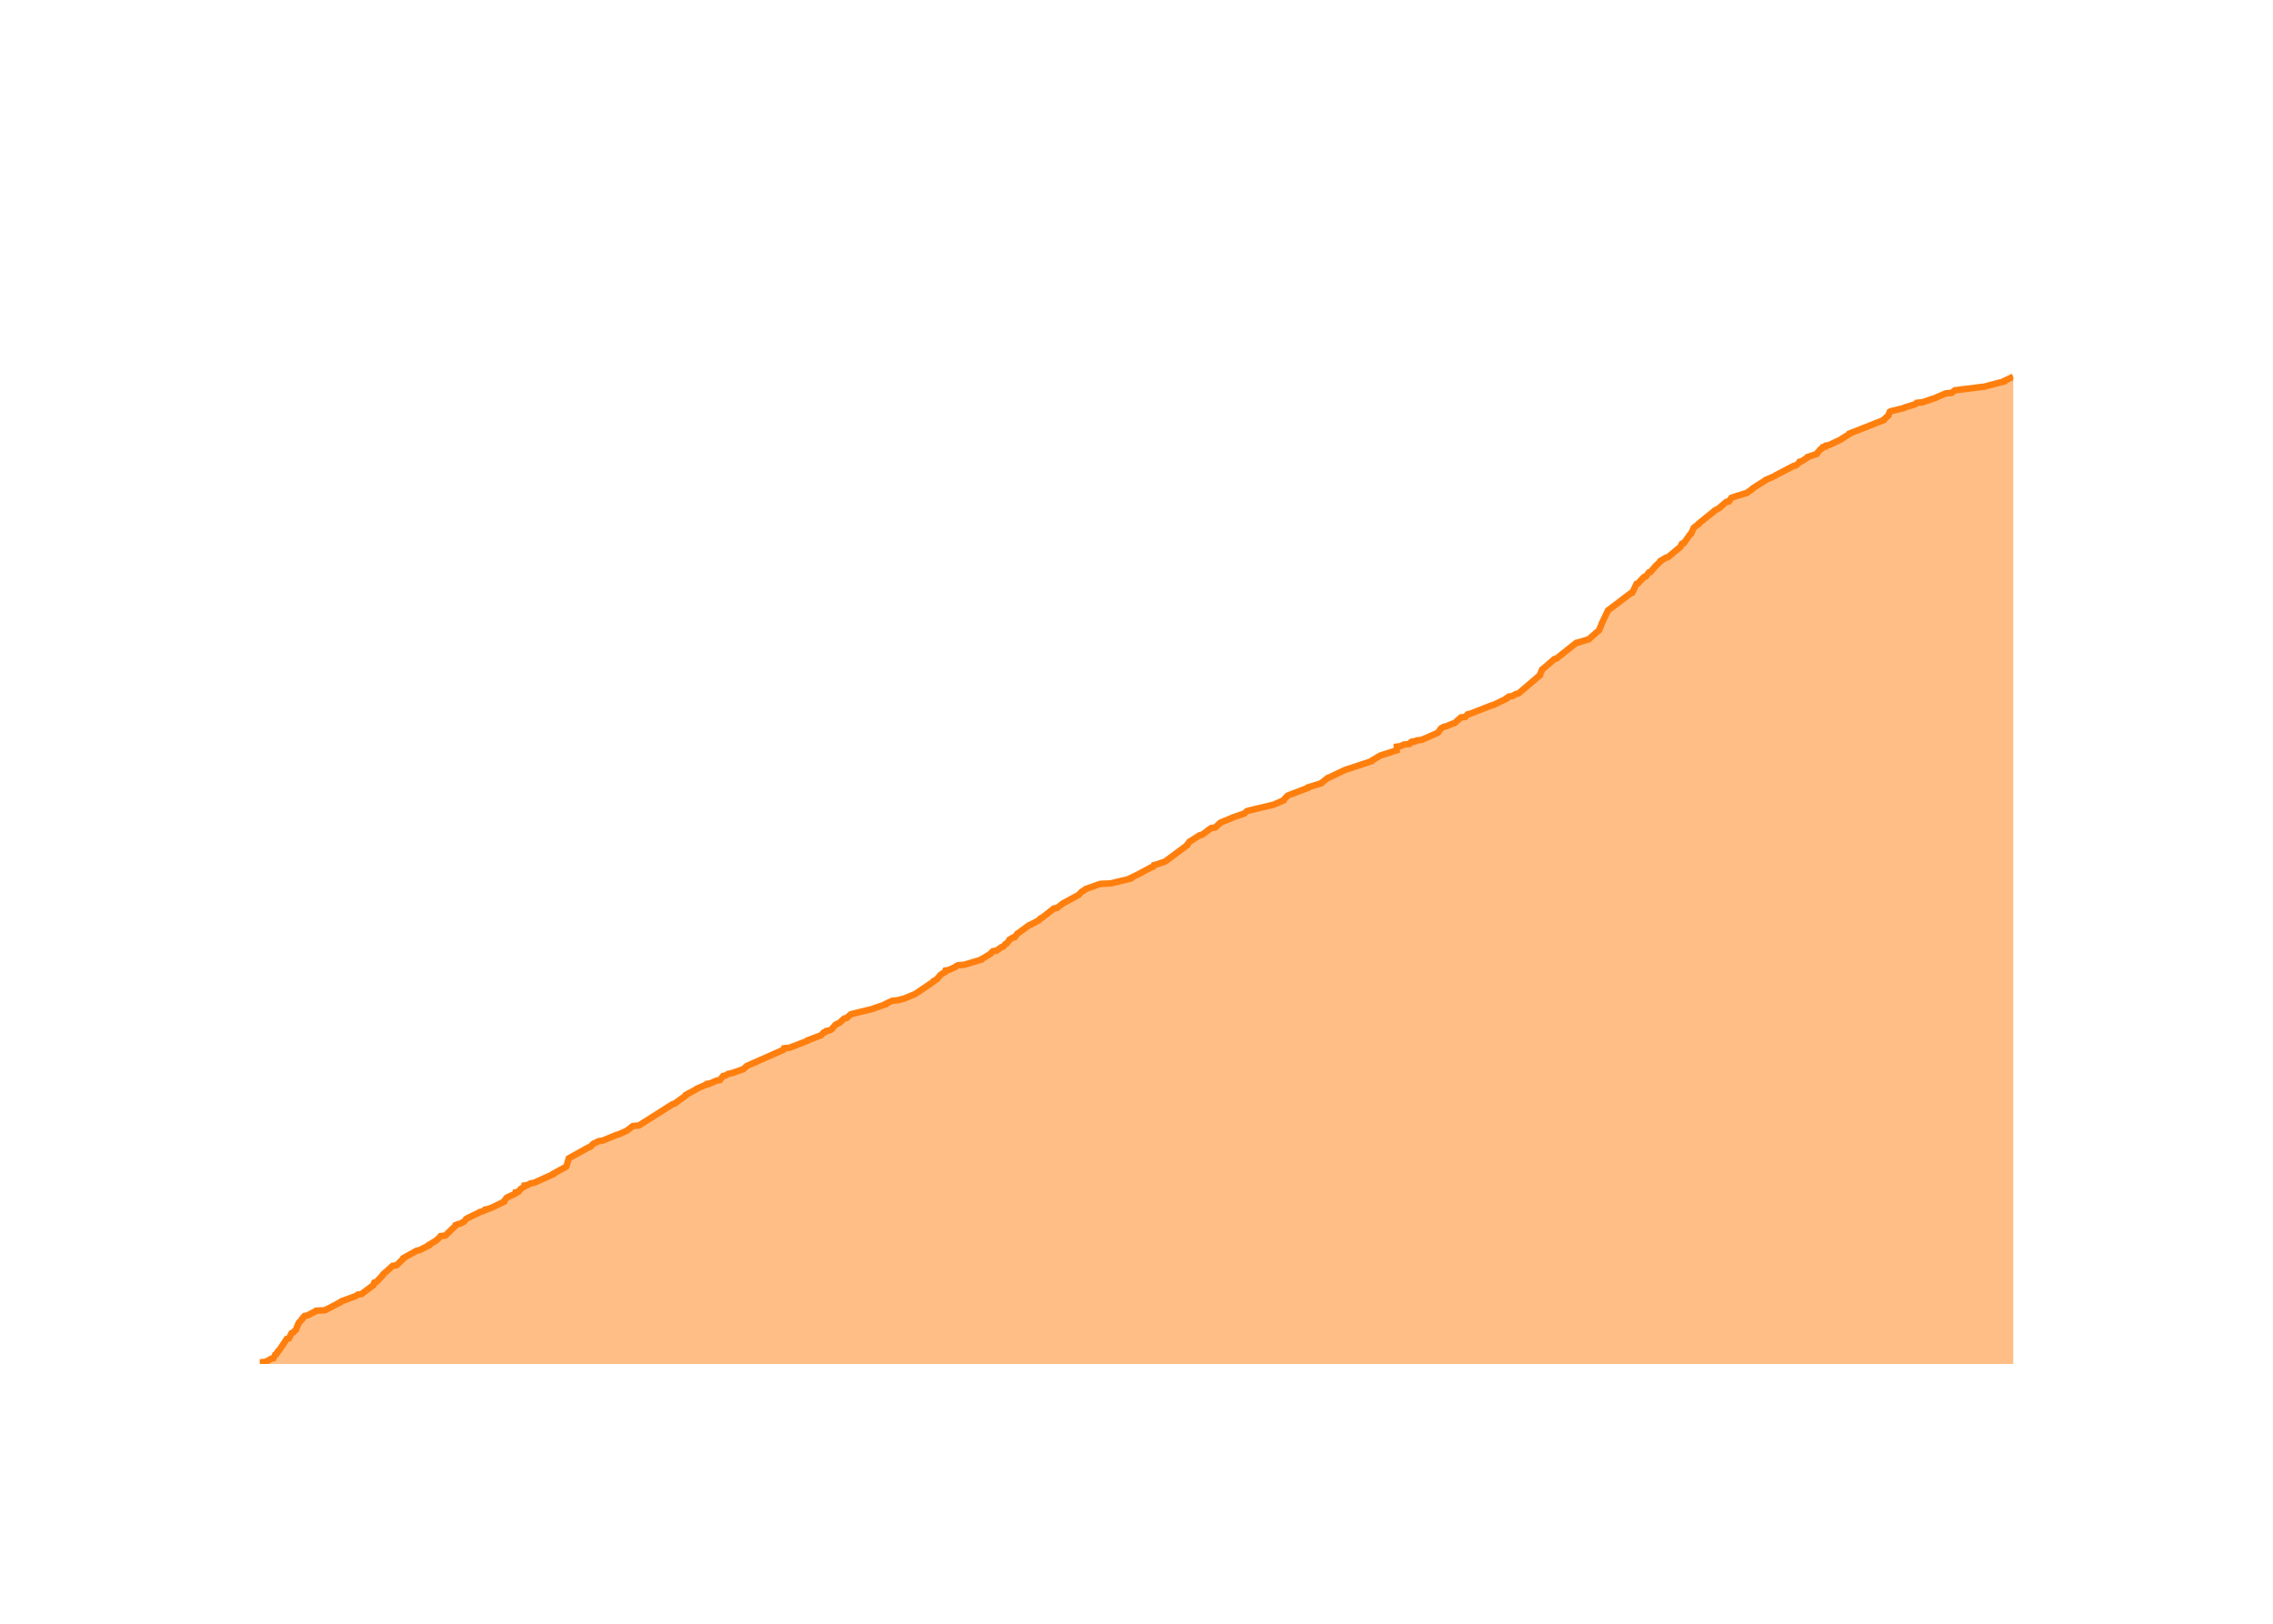
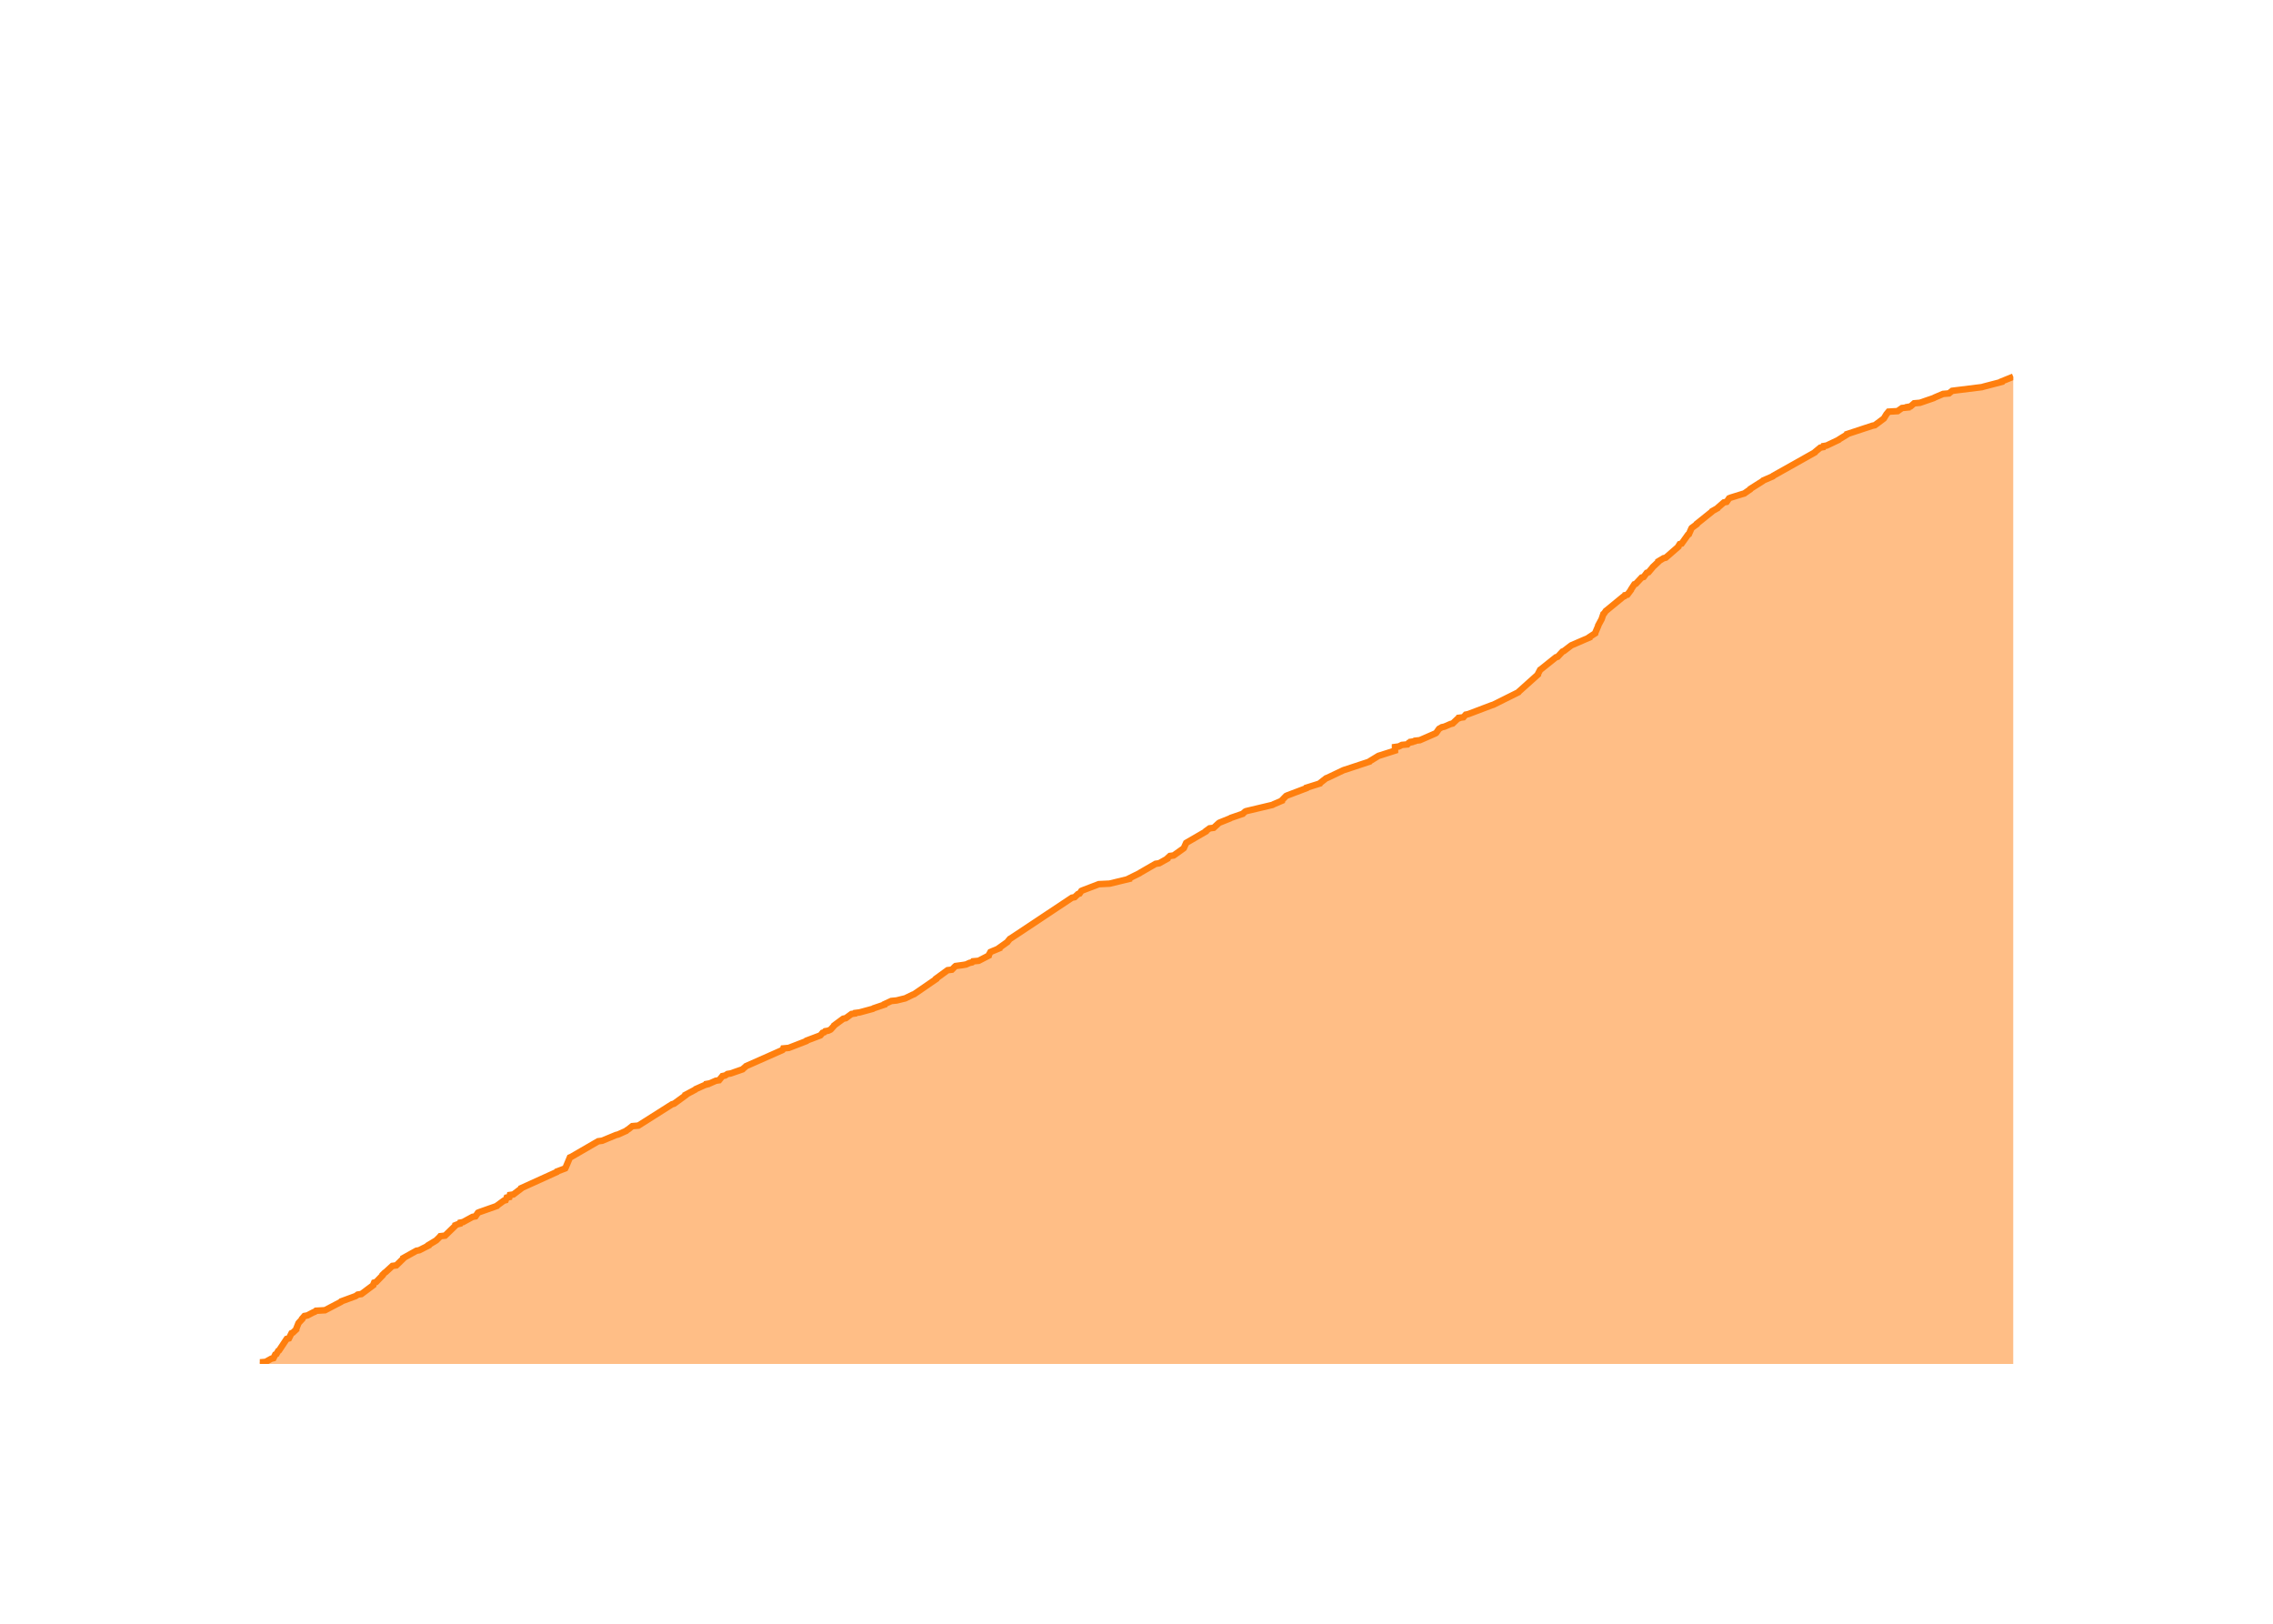
<svg xmlns="http://www.w3.org/2000/svg" class="main-svg" width="700" height="500" style="" viewBox="0 0 700 500">
  <rect x="0" y="0" width="700" height="500" style="fill: rgb(0, 0, 0); fill-opacity: 0;" />
-   <defs id="defs-c1dde3">
+   <defs id="defs-7d1303">
    <g class="clips">
-       <clipPath id="clipc1dde3xyplot" class="plotclip">
+       <clipPath id="clip7d1303xyplot" class="plotclip">
        <rect width="540" height="320" />
      </clipPath>
-       <clipPath class="axesclip" id="clipc1dde3x">
+       <clipPath class="axesclip" id="clip7d1303x">
        <rect x="80" y="0" width="540" height="500" />
      </clipPath>
-       <clipPath class="axesclip" id="clipc1dde3y">
+       <clipPath class="axesclip" id="clip7d1303y">
        <rect x="0" y="100" width="700" height="320" />
      </clipPath>
-       <clipPath class="axesclip" id="clipc1dde3xy">
+       <clipPath class="axesclip" id="clip7d1303xy">
        <rect x="80" y="100" width="540" height="320" />
      </clipPath>
    </g>
    <g class="gradients" />
    <g class="patterns" />
  </defs>
  <g class="bglayer">
    <rect class="bg" x="80" y="100" width="540" height="320" style="fill: rgb(0, 0, 0); fill-opacity: 0; stroke-width: 0;" />
  </g>
  <g class="layer-below">
    <g class="imagelayer" />
    <g class="shapelayer" />
  </g>
  <g class="cartesianlayer">
    <g class="subplot xy">
      <g class="layer-subplot">
        <g class="shapelayer" />
        <g class="imagelayer" />
      </g>
      <g class="minor-gridlayer">
        <g class="x" />
        <g class="y" />
      </g>
      <g class="gridlayer">
        <g class="x">
-           <path class="xgrid crisp" transform="translate(99.52,0)" d="M0,100v320" style="stroke: rgb(255, 255, 255); stroke-opacity: 1; stroke-width: 1px;" />
-           <path class="xgrid crisp" transform="translate(196.4,0)" d="M0,100v320" style="stroke: rgb(255, 255, 255); stroke-opacity: 1; stroke-width: 1px;" />
-           <path class="xgrid crisp" transform="translate(293.15,0)" d="M0,100v320" style="stroke: rgb(255, 255, 255); stroke-opacity: 1; stroke-width: 1px;" />
-           <path class="xgrid crisp" transform="translate(390.03,0)" d="M0,100v320" style="stroke: rgb(255, 255, 255); stroke-opacity: 1; stroke-width: 1px;" />
-           <path class="xgrid crisp" transform="translate(486.78,0)" d="M0,100v320" style="stroke: rgb(255, 255, 255); stroke-opacity: 1; stroke-width: 1px;" />
-           <path class="xgrid crisp" transform="translate(583.66,0)" d="M0,100v320" style="stroke: rgb(255, 255, 255); stroke-opacity: 1; stroke-width: 1px;" />
+           <path class="xgrid crisp" transform="translate(99.49,0)" d="M0,100v320" style="stroke: rgb(255, 255, 255); stroke-opacity: 1; stroke-width: 1px;" />
+           <path class="xgrid crisp" transform="translate(196.22,0)" d="M0,100v320" style="stroke: rgb(255, 255, 255); stroke-opacity: 1; stroke-width: 1px;" />
+           <path class="xgrid crisp" transform="translate(292.82,0)" d="M0,100v320" style="stroke: rgb(255, 255, 255); stroke-opacity: 1; stroke-width: 1px;" />
+           <path class="xgrid crisp" transform="translate(389.55,0)" d="M0,100v320" style="stroke: rgb(255, 255, 255); stroke-opacity: 1; stroke-width: 1px;" />
+           <path class="xgrid crisp" transform="translate(486.15,0)" d="M0,100v320" style="stroke: rgb(255, 255, 255); stroke-opacity: 1; stroke-width: 1px;" />
+           <path class="xgrid crisp" transform="translate(582.88,0)" d="M0,100v320" style="stroke: rgb(255, 255, 255); stroke-opacity: 1; stroke-width: 1px;" />
        </g>
        <g class="y">
-           <path class="ygrid crisp" transform="translate(0,339.66)" d="M80,0h540" style="stroke: rgb(255, 255, 255); stroke-opacity: 1; stroke-width: 1px;" />
-           <path class="ygrid crisp" transform="translate(0,259.32)" d="M80,0h540" style="stroke: rgb(255, 255, 255); stroke-opacity: 1; stroke-width: 1px;" />
-           <path class="ygrid crisp" transform="translate(0,178.99)" d="M80,0h540" style="stroke: rgb(255, 255, 255); stroke-opacity: 1; stroke-width: 1px;" />
+           <path class="ygrid crisp" transform="translate(0,339.7)" d="M80,0h540" style="stroke: rgb(255, 255, 255); stroke-opacity: 1; stroke-width: 1px;" />
+           <path class="ygrid crisp" transform="translate(0,259.41)" d="M80,0h540" style="stroke: rgb(255, 255, 255); stroke-opacity: 1; stroke-width: 1px;" />
+           <path class="ygrid crisp" transform="translate(0,179.11)" d="M80,0h540" style="stroke: rgb(255, 255, 255); stroke-opacity: 1; stroke-width: 1px;" />
        </g>
      </g>
      <g class="zerolinelayer">
        <path class="yzl zl crisp" transform="translate(0,420)" d="M80,0h540" style="stroke: rgb(255, 255, 255); stroke-opacity: 1; stroke-width: 2px;" />
      </g>
      <g class="layer-between">
        <g class="shapelayer" />
        <g class="imagelayer" />
      </g>
      <path class="xlines-below" />
      <path class="ylines-below" />
      <g class="overlines-below" />
      <g class="xaxislayer-below" />
      <g class="yaxislayer-below" />
      <g class="overaxes-below" />
      <g class="overplot">
-         <g class="xy" transform="translate(80,100)" clip-path="url(#clipc1dde3xyplot)">
+         <g class="xy" transform="translate(80,100)" clip-path="url(#clip7d1303xyplot)">
          <g class="scatterlayer mlayer">
-             <g class="trace scatter trace52ef35" style="stroke-miterlimit: 2;">
+             <g class="trace scatter trace73acab" style="stroke-miterlimit: 2;">
              <g class="fills">
                <g>
-                   <path class="js-fill" d="M540,320L0,320L0,319.84L0,319.52L1.82,319.36L3.56,318.39L4.22,318.23L4.78,317.11L5.13,316.95L5.69,315.98L5.97,315.82L8.32,312.29L8.99,312.13L9.8,310.52L10.21,310.36L11.22,309.4L11.22,309.23L11.93,307.47L12.04,307.31L13.09,306.18L13.09,306.02L13.79,305.22L14.69,305.06L16.53,304.09L16.97,303.93L17.33,303.61L20.12,303.45L25.04,300.88L25.14,300.72L29.52,299.11L29.78,298.95L30.21,298.63L31.33,298.47L34.99,295.74L35.01,295.58L35.28,294.93L35.88,294.77L37.9,292.68L37.9,292.52L38.54,291.88L38.81,291.72L40.92,289.79L42.11,289.63L44.26,287.54L44.27,287.38L48.31,285.13L49.17,284.97L52.03,283.53L52.04,283.37L54.45,281.92L54.6,281.76L55.25,281.12L55.4,280.96L55.68,280.63L57.15,280.47L60.3,277.42L60.32,277.26L61.12,276.94L61.75,276.78L62.68,276.3L62.93,276.14L63.59,275.33L63.86,275.17L66.81,273.73L67.3,273.56L67.67,273.24L68.39,273.08L69.11,272.76L69.52,272.6L69.55,272.44L70.39,272.28L71.6,271.8L71.95,271.64L75.24,270.03L75.25,269.87L75.97,268.9L76.16,268.74L78.6,267.62L78.82,267.46L78.85,267.14L79.64,266.98L80.3,266.17L80.56,266.01L81.2,265.53L81.52,265.37L81.53,265.05L82.53,264.89L83.35,264.41L84.41,264.25L90.5,261.51L90.53,261.35L94.35,259.26L94.46,259.1L95.16,256.69L95.43,256.53L101.23,253.32L101.76,253.16L102.54,252.36L102.75,252.19L104.39,251.39L105.59,251.23L109.88,249.46L110.52,249.3L113.04,248.18L113.19,248.02L113.92,247.53L114.1,247.37L114.9,246.73L116.77,246.57L127.18,239.98L127.79,239.82L131.32,237.25L131.32,237.09L134.32,235.48L134.46,235.32L137.34,234.04L137.95,233.88L137.95,233.72L138.83,233.56L140.65,232.75L141.67,232.59L142.71,231.31L143.54,231.15L144.27,230.66L145.24,230.5L148.94,229.22L149.07,229.06L149.83,228.41L149.99,228.25L161.25,223.27L161.39,223.11L161.49,222.79L163.17,222.63L168.57,220.54L168.66,220.38L172.91,218.77L173.06,218.61L173.6,217.97L174.14,217.81L174.41,217.49L175.33,217.33L176.03,217.01L176.2,216.85L177.14,215.72L177.29,215.56L178.24,215.08L178.6,214.92L179.97,213.63L180.76,213.47L181.98,212.35L182.51,212.19L189.12,210.58L189.35,210.42L192.69,209.29L192.72,209.13L194.81,208.17L196.45,208.01L197.6,207.69L198.38,207.53L201.83,206.08L202.09,205.92L207.56,202.22L207.6,202.06L208.45,201.58L208.61,201.42L209.42,200.46L209.52,200.3L210.71,199.49L211.05,199.33L211.2,198.85L212.16,198.69L214.3,197.73L214.42,197.56L214.98,197.24L216.95,197.08L222.27,195.48L222.34,195.32L223.18,194.83L223.47,194.67L225.04,193.71L225.13,193.55L225.8,192.9L226.89,192.74L228.46,191.62L228.99,191.46L229.67,190.66L230.07,190.49L230.81,189.53L230.87,189.37L231.89,188.73L232.54,188.57L233.22,187.6L233.47,187.44L236.95,184.87L237.42,184.71L239.9,183.42L239.99,183.26L240.47,182.78L240.9,182.62L244.58,179.73L245.57,179.57L247.42,178.12L247.79,177.96L252.2,175.55L252.34,175.39L253.13,174.59L253.39,174.43L254.19,173.95L254.32,173.78L258.81,172.18L262.11,172.02L268.11,170.57L268.12,170.41L271.38,168.8L271.59,168.64L274.62,167.04L275.11,166.88L275.37,166.39L276.06,166.23L278.43,165.43L278.84,165.27L285.58,160.29L285.61,160.13L286.34,159.16L286.65,159L289.41,157.23L290.18,157.07L292.97,154.99L294.22,154.82L295.79,153.38L296.04,153.22L299.26,151.93L299.5,151.77L303.24,150.49L303.37,150.33L303.92,149.84L304.26,149.68L312.36,147.75L312.64,147.59L315.28,146.47L315.3,146.31L316.54,145.02L316.87,144.86L322.82,142.61L322.86,142.45L326.98,141.17L327.06,141.01L328.9,139.56L329.36,139.4L334.08,137.15L334.46,136.99L336.05,136.51L336.49,136.35L342.32,134.42L342.42,134.26L344.03,133.29L344.27,133.13L345.08,132.65L345.6,132.49L350.15,131.04L350.15,130.88L350.15,129.92L351.33,129.76L352.29,129.28L354,129.12L354.42,128.63L355.18,128.47L355.19,128.31L356.24,128.15L356.38,127.99L357.82,127.83L362.61,125.74L362.86,125.58L363.65,124.46L363.78,124.3L364.63,123.81L365.39,123.65L367.27,122.85L367.93,122.69L369.91,120.92L371.25,120.76L371.97,119.96L372.75,119.8L379.3,117.23L379.96,117.07L383.96,115.14L383.98,114.98L384.7,114.49L385.77,114.33L386.9,113.69L387.65,113.53L394.25,107.91L394.25,107.75L394.92,106.14L395.17,105.98L398.72,102.93L399.36,102.77L405.44,97.95L406.23,97.78L409.36,96.82L409.49,96.66L412.42,94.09L412.52,93.93L413.5,91.52L413.59,91.36L415.19,87.98L415.42,87.82L422.19,82.68L422.68,82.52L423.99,79.79L424.45,79.63L426.24,77.7L426.84,77.54L427.82,76.25L428.34,76.09L429.56,74.65L429.66,74.49L431.37,72.88L431.38,72.72L432.99,71.75L433.66,71.59L437.52,68.38L437.56,68.22L437.97,67.42L438.56,67.26L440.52,64.52L440.8,64.36L441.57,62.6L441.68,62.44L443.21,61.31L443.23,61.15L447.85,57.45L447.95,57.29L449.67,56.33L449.75,56.17L451.61,54.56L452.44,54.4L453.23,53.28L453.63,53.12L457.28,51.99L457.86,51.83L459.71,50.55L459.78,50.38L463.58,47.97L463.72,47.81L466.7,46.53L466.82,46.37L472.35,43.48L473.11,43.32L473.81,42.67L474.03,42.51L474.19,42.19L474.86,42.03L476.61,40.9L476.67,40.74L479.49,39.78L479.54,39.62L480.67,38.33L481.04,38.17L481.34,37.69L482.22,37.53L482.34,37.21L483.3,37.05L487.01,35.28L487.17,35.12L489.54,33.67L489.57,33.51L500.14,29.34L500.17,29.18L501.6,27.89L501.6,27.73L502.01,26.77L502.39,26.6L506.4,25.64L506.55,25.48L509.68,24.52L509.97,24.36L510.29,24.03L512.06,23.87L516.3,22.43L516.57,22.27L519.2,21.14L521.01,20.98L522.02,20.18L523.32,20.02L531.18,19.05L531.71,18.89L537.24,17.45L537.27,17.29L540,16" style="fill: rgb(255, 127, 14); fill-opacity: 0.5; stroke-width: 0;" />
+                   <path class="js-fill" d="M540,320L0,320L0,319.84L0,319.52L1.82,319.36L3.55,318.39L4.21,318.23L4.77,317.11L5.12,316.95L5.68,315.99L5.96,315.82L8.3,312.29L8.98,312.13L9.78,310.53L10.19,310.36L11.21,309.4L11.21,309.24L11.91,307.47L12.02,307.31L13.06,306.19L13.06,306.03L13.76,305.23L14.67,305.06L16.5,304.1L16.94,303.94L17.31,303.62L20.09,303.46L25,300.89L25.1,300.73L29.48,299.12L29.74,298.96L30.17,298.64L31.29,298.48L34.94,295.75L34.95,295.59L35.22,294.95L35.82,294.79L37.84,292.7L37.84,292.54L38.48,291.9L38.75,291.74L40.85,289.81L42.05,289.65L44.19,287.56L44.2,287.4L48.23,285.15L49.1,284.99L51.95,283.55L51.96,283.39L54.36,281.94L54.51,281.78L55.17,281.14L55.32,280.98L55.59,280.66L57.07,280.49L60.21,277.44L60.23,277.28L61.03,276.96L61.66,276.8L61.75,276.48L62.59,276.32L65.54,274.71L66.43,274.55L67.2,273.43L67.57,273.27L73.05,271.34L73.16,271.18L75.14,269.73L75.72,269.57L76.04,268.77L76.87,268.61L77.03,267.97L78.1,267.81L80.43,266.04L80.48,265.88L91.46,260.9L91.53,260.74L94.07,259.78L94.16,259.62L95.51,256.41L95.9,256.25L104.22,251.43L105.43,251.27L109.71,249.5L110.35,249.34L112.86,248.22L113.01,248.05L113.74,247.57L113.92,247.41L114.72,246.77L116.59,246.61L126.98,240.03L127.59,239.86L131.11,237.3L131.11,237.13L134.12,235.53L134.25,235.37L137.13,234.08L137.74,233.92L137.74,233.76L138.61,233.6L140.43,232.8L141.45,232.64L142.49,231.35L143.32,231.19L144.05,230.71L145.01,230.55L148.7,229.27L148.84,229.11L149.6,228.46L149.75,228.3L161,223.32L161.14,223.16L161.24,222.84L162.91,222.68L168.31,220.59L168.4,220.43L172.64,218.83L172.79,218.67L173.33,218.02L173.86,217.86L174.14,217.54L175.06,217.38L175.75,217.06L175.93,216.9L176.79,215.94L176.86,215.78L179.69,213.69L180.47,213.53L182.23,212.24L183.32,212.08L183.4,211.92L184.69,211.76L188.82,210.64L189.05,210.48L192.39,209.35L192.42,209.19L194.5,208.23L196.14,208.07L198.07,207.59L198.76,207.43L201.08,206.3L201.52,206.14L208.29,201.48L208.3,201.32L211.83,198.75L213.14,198.59L214.09,197.63L214.29,197.47L216.61,197.15L217.52,196.99L218.57,196.51L219.36,196.34L219.64,196.02L221.38,195.86L224.48,194.26L224.5,194.1L225.04,193.13L225.45,192.97L227.75,192.01L227.75,191.85L230.24,190.08L230.34,189.92L230.99,189.12L231.28,188.96L250.13,176.43L250.95,176.27L251.97,175.31L252.47,175.15L253.02,174.34L253.37,174.18L258.4,172.26L261.71,172.1L267.7,170.65L267.7,170.49L270.95,168.88L271.16,168.72L275.89,165.99L276.98,165.83L279.55,164.39L279.59,164.23L280.29,163.58L281.44,163.42L284.36,161.34L284.57,161.17L285.29,159.57L285.54,159.41L291.36,156.04L291.4,155.88L292.51,155.07L293.76,154.91L295.33,153.47L295.58,153.31L298.8,152.02L299.03,151.86L302.76,150.58L302.9,150.42L303.44,149.93L303.78,149.77L311.88,147.85L312.15,147.69L314.79,146.56L314.81,146.4L316.05,145.12L316.37,144.96L322.31,142.71L322.36,142.55L326.47,141.26L326.55,141.1L328.39,139.66L328.85,139.49L333.56,137.25L333.94,137.09L335.52,136.6L335.96,136.44L341.78,134.52L341.89,134.36L343.49,133.39L343.74,133.23L344.54,132.75L345.06,132.59L349.61,131.14L349.61,130.98L349.61,130.02L350.78,129.86L351.74,129.38L353.45,129.22L353.86,128.74L354.63,128.57L354.64,128.41L355.69,128.25L355.82,128.09L357.26,127.93L362.05,125.84L362.29,125.68L363.08,124.56L363.21,124.4L364.06,123.92L364.82,123.76L366.7,122.95L367.36,122.79L368.88,121.35L369.3,121.19L369.34,121.03L370.67,120.87L371.39,120.06L372.16,119.9L379.37,117.17L379.89,117.01L387.62,113.16L387.72,113L393.63,107.7L393.63,107.54L394.31,106.25L394.55,106.09L399.16,102.4L399.7,102.24L401.2,100.63L401.61,100.47L403.71,98.87L403.95,98.7L409.51,96.3L409.53,96.14L411.26,95.01L411.29,94.85L412.18,92.76L412.19,92.6L413.14,90.84L413.23,90.68L413.78,89.07L414.01,88.91L414.55,88.11L414.78,87.95L419.87,83.77L420.25,83.61L420.42,83.29L421.17,83.13L422.26,81.68L422.29,81.52L423.33,79.92L423.79,79.75L425.58,77.83L426.18,77.67L427.15,76.38L427.67,76.22L428.89,74.78L428.99,74.62L430.7,73.01L430.71,72.85L432.32,71.89L432.99,71.73L436.87,68.35L436.89,68.19L437.29,67.55L437.88,67.39L439.83,64.66L440.11,64.5L440.89,62.73L440.99,62.57L442.51,61.45L442.54,61.29L447.16,57.59L447.25,57.43L448.96,56.47L449.05,56.31L450.9,54.7L451.74,54.54L452.52,53.42L452.92,53.26L456.57,52.13L457.15,51.97L458.99,50.69L459.06,50.53L462.86,48.12L463,47.96L465.97,46.67L466.09,46.51L478.94,39.29L479.02,39.13L480.59,37.84L481.47,37.68L481.59,37.36L482.54,37.2L486.26,35.43L486.41,35.27L488.77,33.83L488.81,33.67L496.61,31.1L497.38,30.94L499.97,29.01L500.17,28.85L500.95,27.56L501.08,27.4L501.61,26.76L504.39,26.6L505.76,25.64L507.48,25.47L507.49,25.31L508.38,25.15L509.49,24.19L511.27,24.03L515.5,22.58L515.77,22.42L518.39,21.3L520.2,21.14L521.21,20.34L522.5,20.18L530.35,19.21L530.88,19.05L536.41,17.61L536.43,17.45L540,16" style="fill: rgb(255, 127, 14); fill-opacity: 0.5; stroke-width: 0;" />
                </g>
              </g>
              <g class="errorbars" />
              <g class="lines">
-                 <path class="js-line" d="M0,319.84L0,319.52L1.82,319.36L3.56,318.39L4.22,318.23L4.78,317.11L5.13,316.95L5.69,315.98L5.97,315.82L8.32,312.29L8.99,312.13L9.8,310.52L10.21,310.36L11.22,309.4L11.22,309.23L11.93,307.47L12.04,307.31L13.09,306.18L13.09,306.02L13.79,305.22L14.69,305.06L16.53,304.09L16.97,303.93L17.33,303.61L20.12,303.45L25.04,300.88L25.14,300.72L29.52,299.11L29.78,298.95L30.21,298.63L31.33,298.47L34.99,295.74L35.01,295.58L35.28,294.93L35.88,294.77L37.9,292.68L37.9,292.52L38.54,291.88L38.81,291.72L40.92,289.79L42.11,289.63L44.26,287.54L44.27,287.38L48.31,285.13L49.17,284.97L52.03,283.53L52.04,283.37L54.45,281.92L54.6,281.76L55.25,281.12L55.4,280.96L55.68,280.63L57.15,280.47L60.3,277.42L60.32,277.26L61.12,276.94L61.75,276.78L62.68,276.3L62.93,276.14L63.59,275.33L63.86,275.17L66.81,273.73L67.3,273.56L67.67,273.24L68.39,273.08L69.11,272.76L69.52,272.6L69.55,272.44L70.39,272.28L71.6,271.8L71.95,271.64L75.24,270.03L75.25,269.87L75.97,268.9L76.16,268.74L78.6,267.62L78.82,267.46L78.85,267.14L79.64,266.98L80.3,266.17L80.56,266.01L81.2,265.53L81.52,265.37L81.53,265.05L82.53,264.89L83.35,264.41L84.41,264.25L90.5,261.51L90.53,261.35L94.35,259.26L94.46,259.1L95.16,256.69L95.43,256.53L101.23,253.32L101.76,253.16L102.54,252.36L102.75,252.19L104.39,251.39L105.59,251.23L109.88,249.46L110.52,249.3L113.04,248.18L113.19,248.02L113.92,247.53L114.1,247.37L114.9,246.73L116.77,246.57L127.18,239.98L127.79,239.82L131.32,237.25L131.32,237.09L134.32,235.48L134.46,235.32L137.34,234.04L137.95,233.88L137.95,233.72L138.83,233.56L140.65,232.75L141.67,232.59L142.71,231.31L143.54,231.15L144.27,230.66L145.24,230.5L148.94,229.22L149.07,229.06L149.83,228.41L149.99,228.25L161.25,223.27L161.39,223.11L161.49,222.79L163.17,222.63L168.57,220.54L168.66,220.38L172.91,218.77L173.06,218.61L173.6,217.97L174.14,217.81L174.41,217.49L175.33,217.33L176.03,217.01L176.2,216.85L177.14,215.72L177.29,215.56L178.24,215.08L178.6,214.92L179.97,213.63L180.76,213.47L181.98,212.35L182.51,212.19L189.12,210.58L189.35,210.42L192.69,209.29L192.72,209.13L194.81,208.17L196.45,208.01L197.6,207.69L198.38,207.53L201.83,206.08L202.09,205.92L207.56,202.22L207.6,202.06L208.45,201.58L208.61,201.42L209.42,200.46L209.52,200.3L210.71,199.49L211.05,199.33L211.2,198.85L212.16,198.69L214.3,197.73L214.42,197.56L214.98,197.24L216.95,197.08L222.27,195.48L222.34,195.32L223.18,194.83L223.47,194.67L225.04,193.71L225.13,193.55L225.8,192.9L226.89,192.74L228.46,191.62L228.99,191.46L229.67,190.66L230.07,190.49L230.81,189.53L230.87,189.37L231.89,188.73L232.54,188.57L233.22,187.6L233.47,187.44L236.95,184.87L237.42,184.71L239.9,183.42L239.99,183.26L240.47,182.78L240.9,182.62L244.58,179.73L245.57,179.57L247.42,178.12L247.79,177.96L252.2,175.55L252.34,175.39L253.13,174.59L253.39,174.43L254.19,173.95L254.32,173.78L258.81,172.18L262.11,172.02L268.11,170.57L268.12,170.41L271.38,168.8L271.59,168.64L274.62,167.04L275.11,166.88L275.37,166.39L276.06,166.23L278.43,165.43L278.84,165.27L285.58,160.29L285.61,160.13L286.34,159.16L286.65,159L289.41,157.23L290.18,157.07L292.97,154.99L294.22,154.82L295.79,153.38L296.04,153.22L299.26,151.93L299.5,151.77L303.24,150.49L303.37,150.33L303.92,149.84L304.26,149.68L312.36,147.75L312.64,147.59L315.28,146.47L315.3,146.31L316.54,145.02L316.87,144.86L322.82,142.61L322.86,142.45L326.98,141.17L327.06,141.01L328.9,139.56L329.36,139.4L334.08,137.15L334.46,136.99L336.05,136.51L336.49,136.35L342.32,134.42L342.42,134.26L344.03,133.29L344.27,133.13L345.08,132.65L345.6,132.49L350.15,131.04L350.15,130.88L350.15,129.92L351.33,129.76L352.29,129.28L354,129.12L354.42,128.63L355.18,128.47L355.19,128.31L356.24,128.15L356.38,127.99L357.82,127.83L362.61,125.74L362.86,125.58L363.65,124.46L363.78,124.3L364.63,123.81L365.39,123.65L367.27,122.85L367.93,122.69L369.91,120.92L371.25,120.76L371.97,119.96L372.75,119.8L379.3,117.23L379.96,117.07L383.96,115.14L383.98,114.98L384.7,114.49L385.77,114.33L386.9,113.69L387.65,113.53L394.25,107.91L394.25,107.75L394.92,106.14L395.17,105.98L398.72,102.93L399.36,102.77L405.44,97.95L406.23,97.78L409.36,96.82L409.49,96.66L412.42,94.09L412.52,93.93L413.5,91.52L413.59,91.36L415.19,87.98L415.42,87.82L422.19,82.68L422.68,82.52L423.99,79.79L424.45,79.63L426.24,77.7L426.84,77.54L427.82,76.25L428.34,76.09L429.56,74.65L429.66,74.49L431.37,72.88L431.38,72.72L432.99,71.75L433.66,71.59L437.52,68.38L437.56,68.22L437.97,67.42L438.56,67.26L440.52,64.52L440.8,64.36L441.57,62.6L441.68,62.44L443.21,61.31L443.23,61.15L447.85,57.45L447.95,57.29L449.67,56.33L449.75,56.17L451.61,54.56L452.44,54.4L453.23,53.28L453.63,53.12L457.28,51.99L457.86,51.83L459.71,50.55L459.78,50.38L463.58,47.97L463.72,47.81L466.7,46.53L466.82,46.37L472.35,43.48L473.11,43.32L473.81,42.67L474.03,42.51L474.19,42.19L474.86,42.03L476.61,40.9L476.67,40.74L479.49,39.78L479.54,39.62L480.67,38.33L481.04,38.17L481.34,37.69L482.22,37.53L482.34,37.21L483.3,37.05L487.01,35.28L487.17,35.12L489.54,33.67L489.57,33.51L500.14,29.34L500.17,29.18L501.6,27.89L501.6,27.73L502.01,26.77L502.39,26.6L506.4,25.64L506.55,25.48L509.68,24.52L509.97,24.36L510.29,24.03L512.06,23.87L516.3,22.43L516.57,22.27L519.2,21.14L521.01,20.98L522.02,20.18L523.32,20.02L531.18,19.05L531.71,18.89L537.24,17.45L537.27,17.29L540,16" style="vector-effect: none; fill: none; stroke: rgb(255, 127, 14); stroke-opacity: 1; stroke-width: 2px; opacity: 1;" />
+                 <path class="js-line" d="M0,319.84L0,319.52L1.82,319.36L3.55,318.39L4.21,318.23L4.77,317.11L5.12,316.95L5.68,315.99L5.96,315.82L8.3,312.29L8.98,312.13L9.78,310.53L10.19,310.36L11.21,309.4L11.21,309.24L11.91,307.47L12.02,307.31L13.06,306.19L13.06,306.03L13.76,305.23L14.67,305.06L16.5,304.1L16.94,303.94L17.31,303.62L20.09,303.46L25,300.89L25.1,300.73L29.48,299.12L29.74,298.96L30.17,298.64L31.29,298.48L34.94,295.75L34.95,295.59L35.22,294.95L35.82,294.79L37.84,292.7L37.84,292.54L38.48,291.9L38.75,291.74L40.85,289.81L42.05,289.65L44.19,287.56L44.2,287.4L48.23,285.15L49.1,284.99L51.95,283.55L51.96,283.39L54.36,281.94L54.51,281.78L55.17,281.14L55.32,280.98L55.59,280.66L57.07,280.49L60.21,277.44L60.23,277.28L61.03,276.96L61.66,276.8L61.75,276.48L62.59,276.32L65.54,274.71L66.43,274.55L67.2,273.43L67.57,273.27L73.05,271.34L73.16,271.18L75.14,269.73L75.72,269.57L76.04,268.77L76.87,268.61L77.03,267.97L78.1,267.81L80.43,266.04L80.48,265.88L91.46,260.9L91.53,260.74L94.07,259.78L94.16,259.62L95.51,256.41L95.9,256.25L104.22,251.43L105.43,251.27L109.71,249.5L110.35,249.34L112.86,248.22L113.01,248.05L113.74,247.57L113.92,247.41L114.72,246.77L116.59,246.61L126.98,240.03L127.59,239.86L131.11,237.3L131.11,237.13L134.12,235.53L134.25,235.37L137.13,234.08L137.74,233.92L137.74,233.76L138.61,233.6L140.43,232.8L141.45,232.64L142.49,231.35L143.32,231.19L144.05,230.71L145.01,230.55L148.7,229.27L148.84,229.11L149.6,228.46L149.75,228.3L161,223.32L161.14,223.16L161.24,222.84L162.91,222.68L168.31,220.59L168.4,220.43L172.64,218.83L172.79,218.67L173.33,218.02L173.86,217.86L174.14,217.54L175.06,217.38L175.75,217.06L175.93,216.9L176.79,215.94L176.86,215.78L179.69,213.69L180.47,213.53L182.23,212.24L183.32,212.08L183.4,211.92L184.69,211.76L188.82,210.64L189.05,210.48L192.39,209.35L192.42,209.19L194.5,208.23L196.14,208.07L198.07,207.59L198.76,207.43L201.08,206.3L201.52,206.14L208.29,201.48L208.3,201.32L211.83,198.75L213.14,198.59L214.09,197.63L214.29,197.47L216.61,197.15L217.52,196.99L218.57,196.51L219.36,196.34L219.64,196.02L221.38,195.86L224.48,194.26L224.5,194.1L225.04,193.13L225.45,192.97L227.75,192.01L227.75,191.85L230.24,190.08L230.34,189.92L230.99,189.12L231.28,188.96L250.13,176.43L250.95,176.27L251.97,175.31L252.47,175.15L253.02,174.34L253.37,174.18L258.4,172.26L261.71,172.1L267.7,170.65L267.7,170.49L270.95,168.88L271.16,168.72L275.89,165.99L276.98,165.83L279.55,164.39L279.59,164.23L280.29,163.58L281.44,163.42L284.36,161.34L284.57,161.17L285.29,159.57L285.54,159.41L291.36,156.04L291.4,155.88L292.51,155.07L293.76,154.91L295.33,153.47L295.58,153.31L298.8,152.02L299.03,151.86L302.76,150.58L302.9,150.42L303.44,149.93L303.78,149.77L311.88,147.85L312.15,147.69L314.79,146.56L314.81,146.4L316.05,145.12L316.37,144.96L322.31,142.71L322.36,142.55L326.47,141.26L326.55,141.1L328.39,139.66L328.85,139.49L333.56,137.25L333.94,137.09L335.52,136.6L335.96,136.44L341.78,134.52L341.89,134.36L343.49,133.39L343.74,133.23L344.54,132.75L345.06,132.59L349.61,131.14L349.61,130.98L349.61,130.02L350.78,129.86L351.74,129.38L353.45,129.22L353.86,128.74L354.63,128.57L354.64,128.41L355.69,128.25L355.82,128.09L357.26,127.93L362.05,125.84L362.29,125.68L363.08,124.56L363.21,124.4L364.06,123.92L364.82,123.76L366.7,122.95L367.36,122.79L368.88,121.35L369.3,121.19L369.34,121.03L370.67,120.87L371.39,120.06L372.16,119.9L379.37,117.17L379.89,117.01L387.62,113.16L387.72,113L393.63,107.7L393.63,107.54L394.31,106.25L394.55,106.09L399.16,102.4L399.7,102.24L401.2,100.63L401.61,100.47L403.71,98.87L403.95,98.7L409.51,96.3L409.53,96.14L411.26,95.01L411.29,94.85L412.18,92.76L412.19,92.6L413.14,90.84L413.23,90.68L413.78,89.07L414.01,88.91L414.55,88.11L414.78,87.95L419.87,83.77L420.25,83.61L420.42,83.29L421.17,83.13L422.26,81.68L422.29,81.52L423.33,79.92L423.79,79.75L425.58,77.83L426.18,77.67L427.15,76.38L427.67,76.22L428.89,74.78L428.99,74.62L430.7,73.01L430.71,72.85L432.32,71.89L432.99,71.73L436.87,68.35L436.89,68.19L437.29,67.55L437.88,67.39L439.83,64.66L440.11,64.5L440.89,62.73L440.99,62.57L442.51,61.45L442.54,61.29L447.16,57.59L447.25,57.43L448.96,56.47L449.05,56.31L450.9,54.7L451.74,54.54L452.52,53.42L452.92,53.26L456.57,52.13L457.15,51.97L458.99,50.69L459.06,50.53L462.86,48.12L463,47.96L465.97,46.67L466.09,46.51L478.94,39.29L479.02,39.13L480.59,37.84L481.47,37.68L481.59,37.36L482.54,37.2L486.26,35.43L486.41,35.27L488.77,33.83L488.81,33.67L496.61,31.1L497.38,30.94L499.97,29.01L500.17,28.85L500.95,27.56L501.08,27.4L501.61,26.76L504.39,26.6L505.76,25.64L507.48,25.47L507.49,25.31L508.38,25.15L509.49,24.19L511.27,24.03L515.5,22.58L515.77,22.42L518.39,21.3L520.2,21.14L521.21,20.34L522.5,20.18L530.35,19.21L530.88,19.05L536.41,17.61L536.43,17.45L540,16" style="vector-effect: none; fill: none; stroke: rgb(255, 127, 14); stroke-opacity: 1; stroke-width: 2px; opacity: 1;" />
              </g>
              <g class="points" />
              <g class="text" />
            </g>
          </g>
        </g>
      </g>
      <g class="zerolinelayer-above" />
      <path class="xlines-above crisp" d="M0,0" style="fill: none;" />
      <path class="ylines-above crisp" d="M0,0" style="fill: none;" />
      <g class="overlines-above" />
      <g class="xaxislayer-above">
        <g class="xtick">
-           <text text-anchor="middle" x="0" y="439" transform="translate(99.52,0)" style="font-family: 'Open Sans'; font-size: 18px; fill: rgb(255, 255, 255); fill-opacity: 1; white-space: pre;">2016</text>
+           <text text-anchor="middle" x="0" y="439" transform="translate(99.49,0)" style="font-family: 'Open Sans'; font-size: 18px; fill: rgb(255, 255, 255); fill-opacity: 1; white-space: pre;">2016</text>
        </g>
        <g class="xtick">
-           <text text-anchor="middle" x="0" y="439" style="font-family: 'Open Sans'; font-size: 18px; fill: rgb(255, 255, 255); fill-opacity: 1; white-space: pre;" transform="translate(196.4,0)">2018</text>
+           <text text-anchor="middle" x="0" y="439" style="font-family: 'Open Sans'; font-size: 18px; fill: rgb(255, 255, 255); fill-opacity: 1; white-space: pre;" transform="translate(196.22,0)">2018</text>
        </g>
        <g class="xtick">
-           <text text-anchor="middle" x="0" y="439" style="font-family: 'Open Sans'; font-size: 18px; fill: rgb(255, 255, 255); fill-opacity: 1; white-space: pre;" transform="translate(293.15,0)">2020</text>
+           <text text-anchor="middle" x="0" y="439" style="font-family: 'Open Sans'; font-size: 18px; fill: rgb(255, 255, 255); fill-opacity: 1; white-space: pre;" transform="translate(292.82,0)">2020</text>
        </g>
        <g class="xtick">
-           <text text-anchor="middle" x="0" y="439" style="font-family: 'Open Sans'; font-size: 18px; fill: rgb(255, 255, 255); fill-opacity: 1; white-space: pre;" transform="translate(390.03,0)">2022</text>
+           <text text-anchor="middle" x="0" y="439" style="font-family: 'Open Sans'; font-size: 18px; fill: rgb(255, 255, 255); fill-opacity: 1; white-space: pre;" transform="translate(389.55,0)">2022</text>
        </g>
        <g class="xtick">
-           <text text-anchor="middle" x="0" y="439" style="font-family: 'Open Sans'; font-size: 18px; fill: rgb(255, 255, 255); fill-opacity: 1; white-space: pre;" transform="translate(486.78,0)">2024</text>
+           <text text-anchor="middle" x="0" y="439" style="font-family: 'Open Sans'; font-size: 18px; fill: rgb(255, 255, 255); fill-opacity: 1; white-space: pre;" transform="translate(486.15,0)">2024</text>
        </g>
        <g class="xtick">
-           <text text-anchor="middle" x="0" y="439" style="font-family: 'Open Sans'; font-size: 18px; fill: rgb(255, 255, 255); fill-opacity: 1; white-space: pre;" transform="translate(583.66,0)">2026</text>
+           <text text-anchor="middle" x="0" y="439" style="font-family: 'Open Sans'; font-size: 18px; fill: rgb(255, 255, 255); fill-opacity: 1; white-space: pre;" transform="translate(582.88,0)">2026</text>
        </g>
      </g>
      <g class="yaxislayer-above">
        <g class="ytick">
          <text text-anchor="end" x="79" y="6.3" transform="translate(0,420)" style="font-family: 'Open Sans'; font-size: 18px; fill: rgb(255, 255, 255); fill-opacity: 1; white-space: pre;">0</text>
        </g>
        <g class="ytick">
-           <text text-anchor="end" x="79" y="6.3" style="font-family: 'Open Sans'; font-size: 18px; fill: rgb(255, 255, 255); fill-opacity: 1; white-space: pre;" transform="translate(0,339.66)">500</text>
+           <text text-anchor="end" x="79" y="6.3" style="font-family: 'Open Sans'; font-size: 18px; fill: rgb(255, 255, 255); fill-opacity: 1; white-space: pre;" transform="translate(0,339.7)">500</text>
        </g>
        <g class="ytick">
-           <text text-anchor="end" x="79" y="6.3" style="font-family: 'Open Sans'; font-size: 18px; fill: rgb(255, 255, 255); fill-opacity: 1; white-space: pre;" transform="translate(0,259.32)">1000</text>
+           <text text-anchor="end" x="79" y="6.3" style="font-family: 'Open Sans'; font-size: 18px; fill: rgb(255, 255, 255); fill-opacity: 1; white-space: pre;" transform="translate(0,259.41)">1000</text>
        </g>
        <g class="ytick">
-           <text text-anchor="end" x="79" y="6.3" style="font-family: 'Open Sans'; font-size: 18px; fill: rgb(255, 255, 255); fill-opacity: 1; white-space: pre;" transform="translate(0,178.99)">1500</text>
+           <text text-anchor="end" x="79" y="6.3" style="font-family: 'Open Sans'; font-size: 18px; fill: rgb(255, 255, 255); fill-opacity: 1; white-space: pre;" transform="translate(0,179.11)">1500</text>
        </g>
      </g>
      <g class="overaxes-above" />
    </g>
  </g>
  <g class="polarlayer" />
  <g class="smithlayer" />
  <g class="ternarylayer" />
  <g class="geolayer" />
  <g class="funnelarealayer" />
  <g class="pielayer" />
  <g class="iciclelayer" />
  <g class="treemaplayer" />
  <g class="sunburstlayer" />
  <g class="glimages" />
-   <defs id="topdefs-c1dde3">
+   <defs id="topdefs-7d1303">
    <g class="clips" />
  </defs>
  <g class="layer-above">
    <g class="imagelayer" />
    <g class="shapelayer" />
  </g>
  <g class="infolayer">
    <g class="g-gtitle">
      <text class="gtitle" x="35" y="50" text-anchor="start" dy="0em" style="opacity: 1; font-family: 'Open Sans'; font-size: 25px; fill: rgb(255, 255, 255); fill-opacity: 1; white-space: pre;">MultiQC/MultiQC - Issues Created Over Time</text>
    </g>
    <g class="g-xtitle">
      <text class="xtitle" x="350" y="472.9" text-anchor="middle" style="opacity: 1; font-family: 'Open Sans'; font-size: 22px; fill: rgb(255, 255, 255); fill-opacity: 1; white-space: pre;">Date</text>
    </g>
    <g class="g-ytitle">
      <text class="ytitle" transform="rotate(-90,20.8,260)" x="20.8" y="260" text-anchor="middle" style="opacity: 1; font-family: 'Open Sans'; font-size: 22px; fill: rgb(255, 255, 255); fill-opacity: 1; white-space: pre;">Cumulative Issues Created</text>
    </g>
  </g>
</svg>
